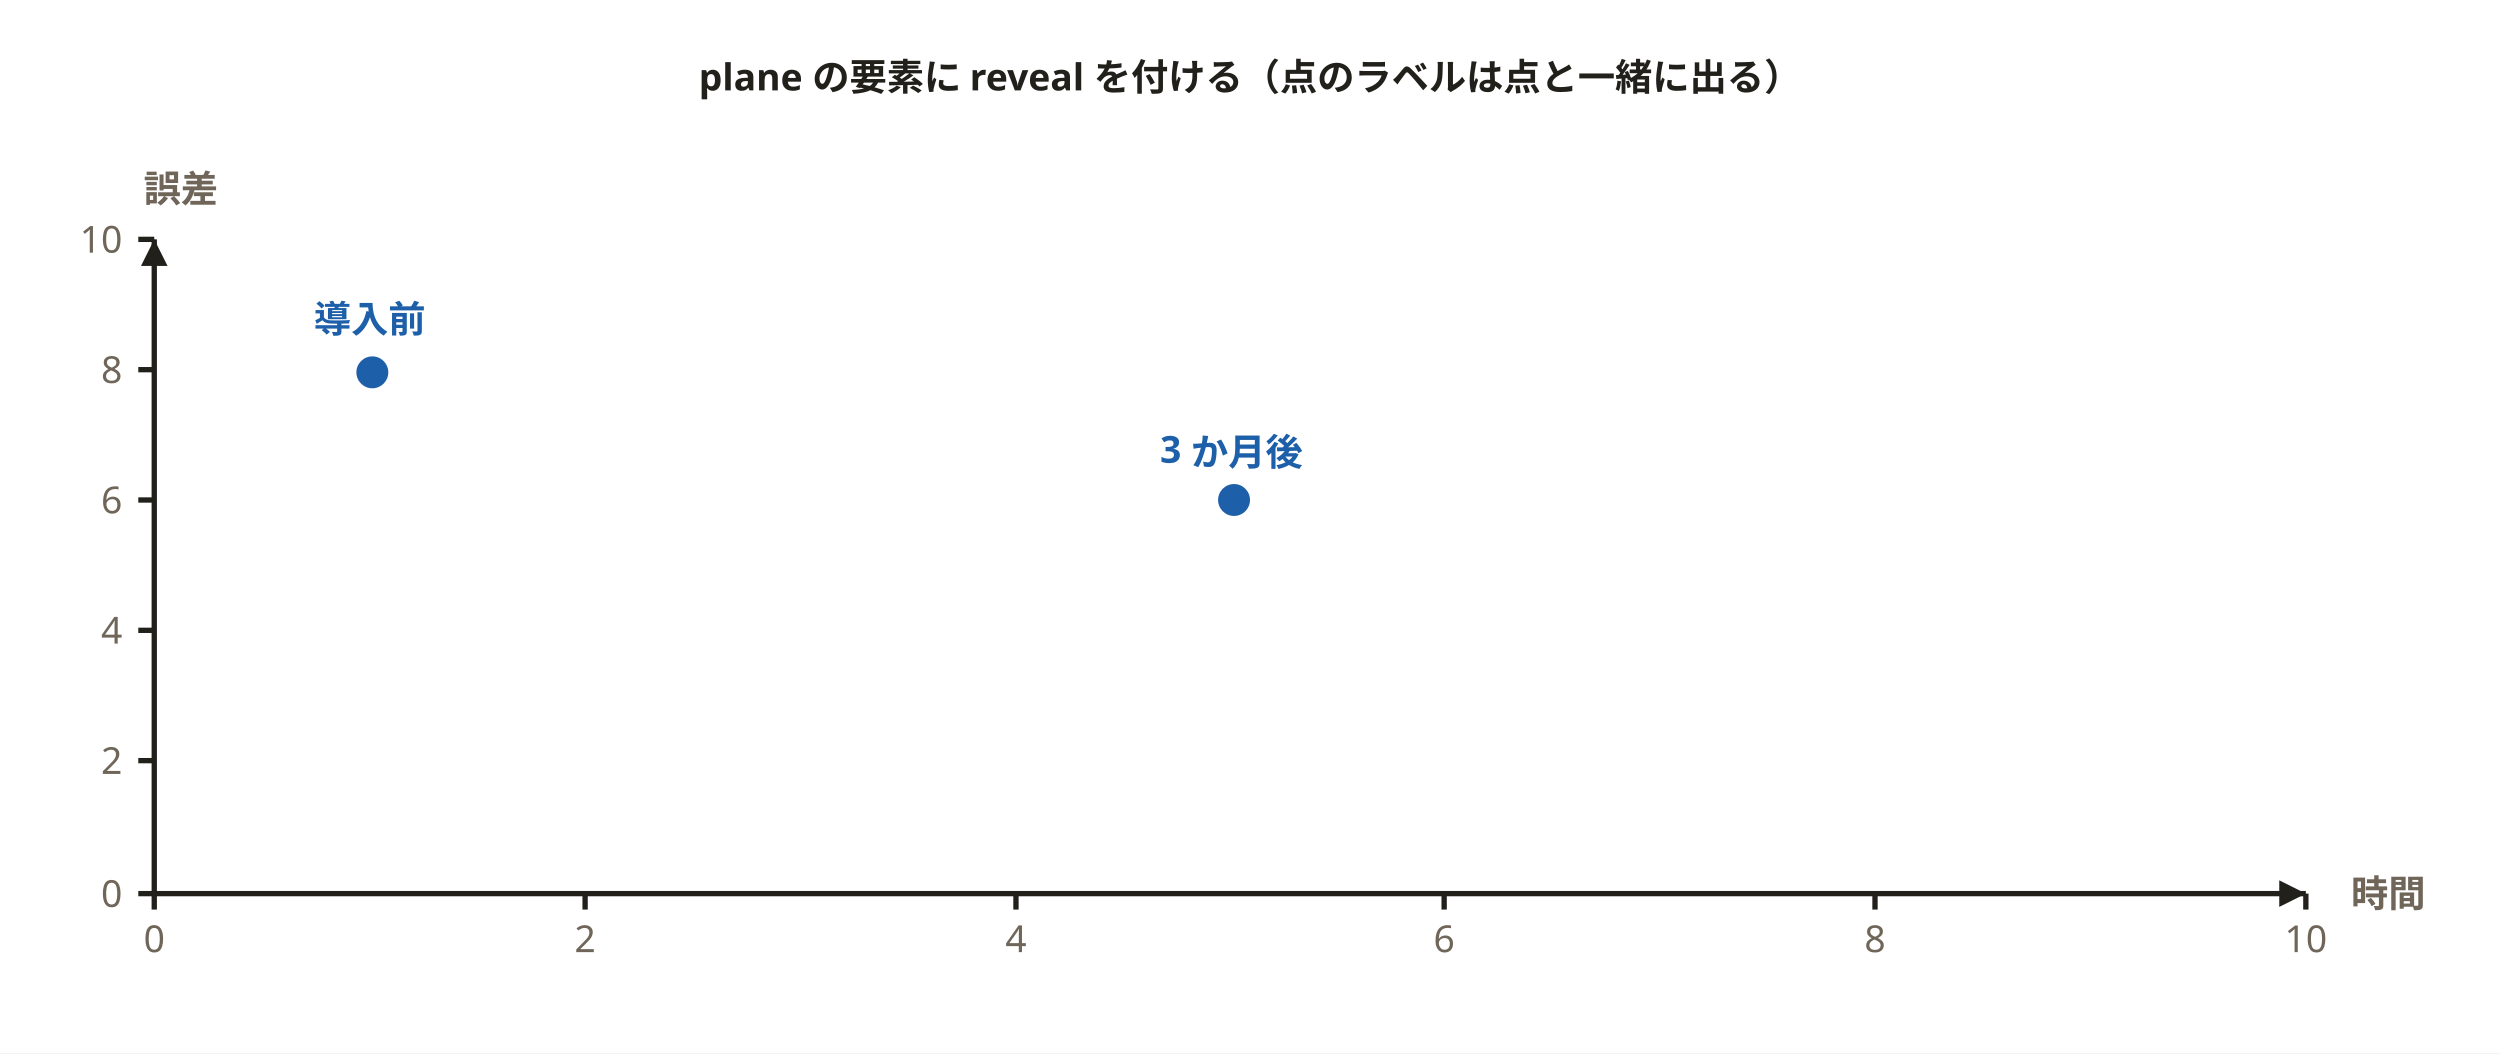
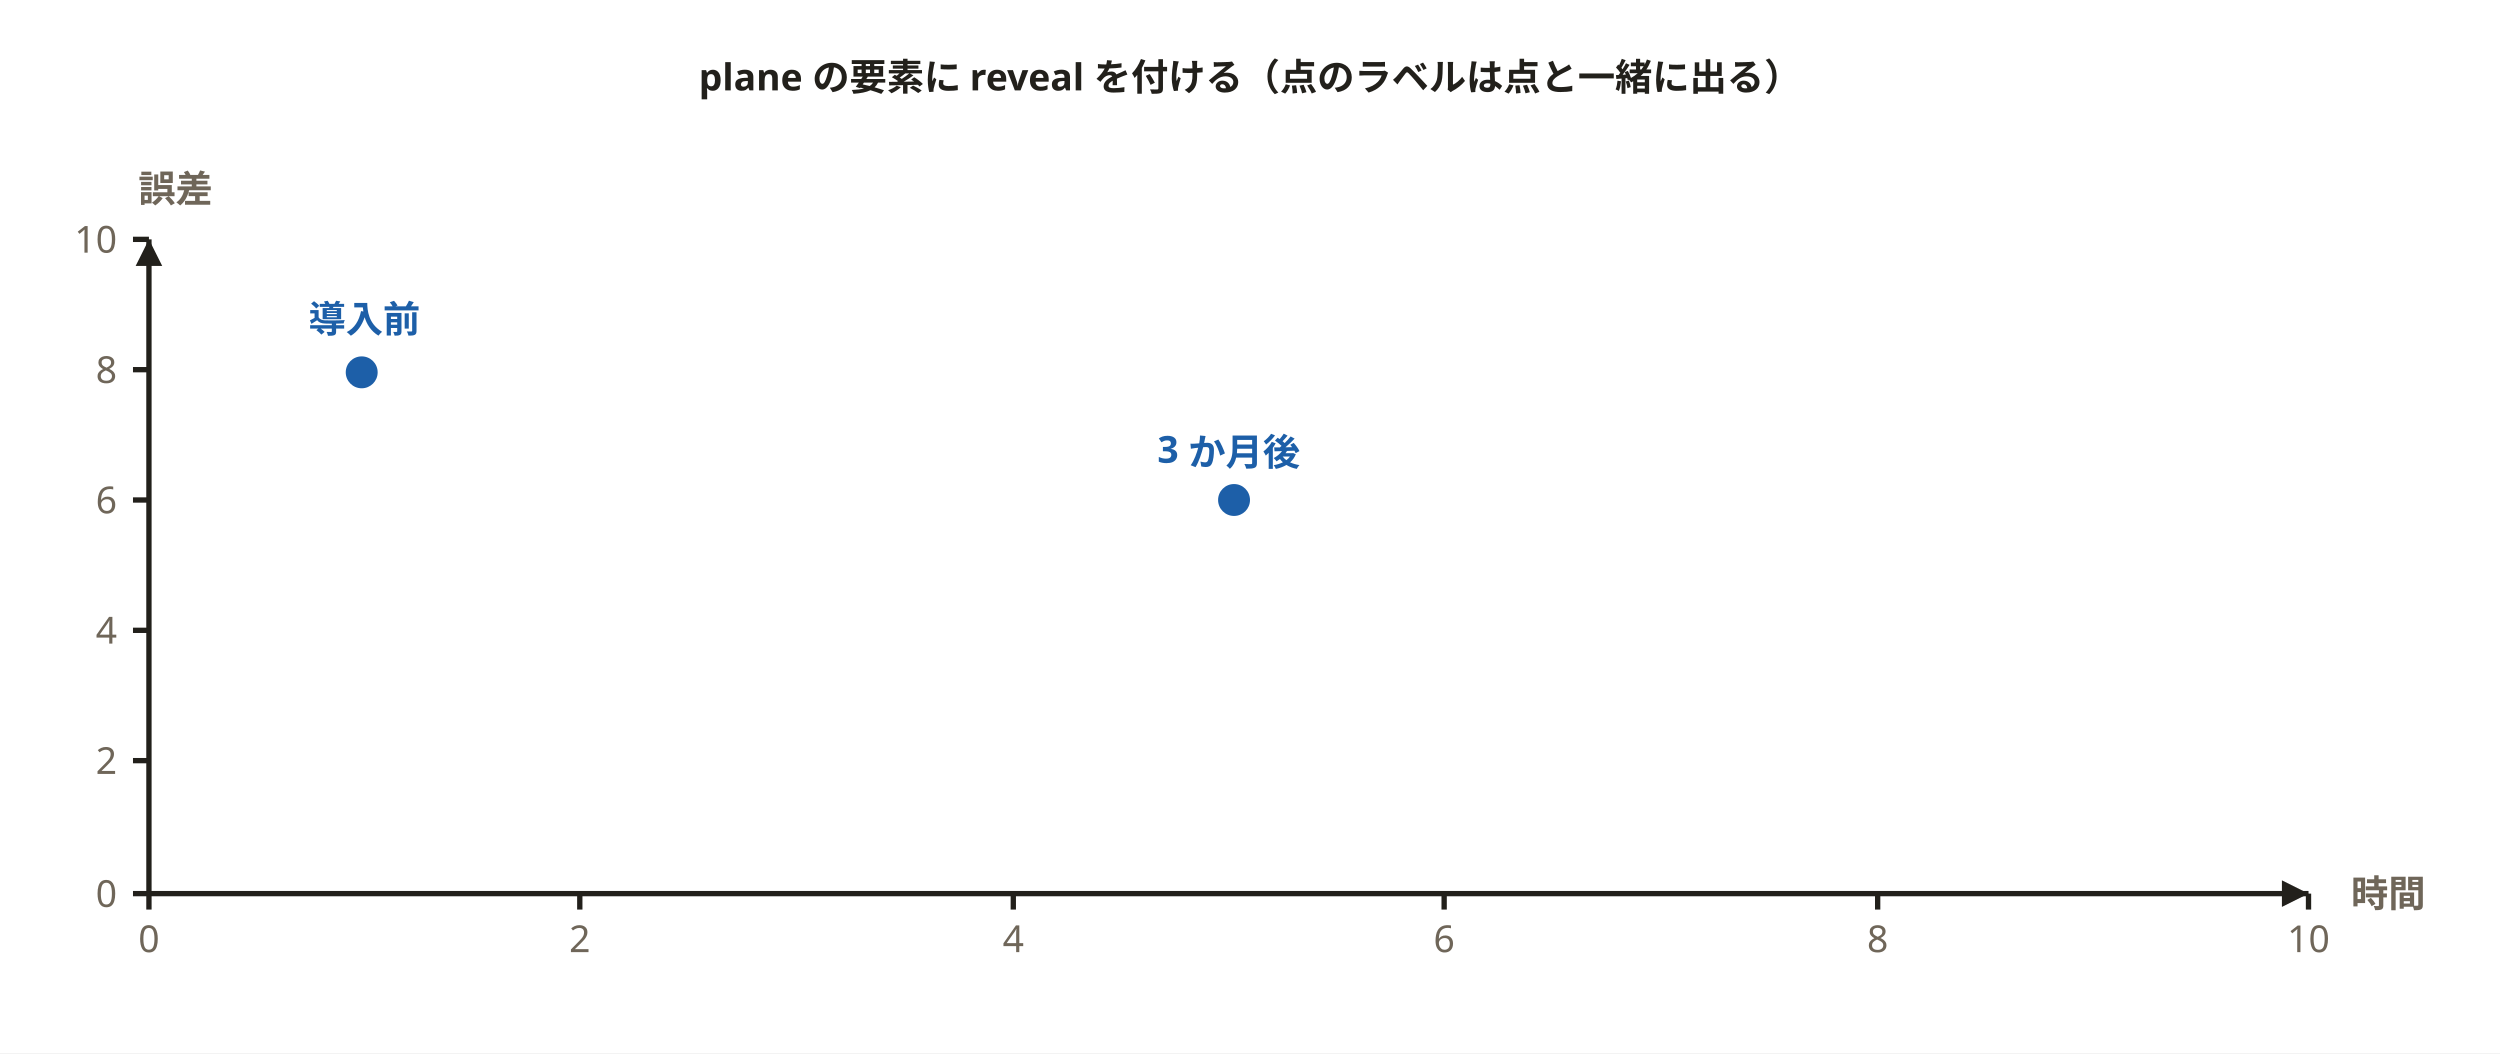
<svg xmlns="http://www.w3.org/2000/svg" width="940" height="396" viewBox="0 0 940 396" role="img" aria-labelledby="svg-title">
  <style>
    text { font-family: 'Hiragino Sans','Hiragino Kaku Gothic ProN','Yu Gothic','YuGothic',Meiryo,'Noto Sans JP',sans-serif; }
    .emoji { font-family: 'Noto Color Emoji','Segoe UI Emoji',sans-serif; }
  </style>
  <rect x="0" y="0" width="940" height="396" fill="#ffffff" />
  <text x="470" y="34" text-anchor="middle" font-size="14" font-weight="700" fill="#22201b">plane の要素に reveal を付ける（点のラベルは点と一緒に出る）</text>
-   <path d="M58,336 L867,336 M58,336 L58,90" fill="none" stroke="#22201b" stroke-width="2" />
-   <polygon points="867,336 857,341 857,331" fill="#22201b" />
-   <polygon points="58,90 63,100 53,100" fill="#22201b" />
-   <path d="M58,336 L58,342 M220,336 L220,342 M382,336 L382,342 M543,336 L543,342 M705,336 L705,342 M867,336 L867,342 M58,336 L52,336 M58,286 L52,286 M58,237 L52,237 M58,188 L52,188 M58,139 L52,139 M58,90 L52,90" fill="none" stroke="#22201b" stroke-width="2" />
-   <circle cx="140" cy="140" r="6" fill="#1d5fa8" />
+   <path d="M56,336 L868,336 M56,336 L56,90" fill="none" stroke="#22201b" stroke-width="2" />
+   <polygon points="868,336 858,341 858,331" fill="#22201b" />
+   <polygon points="56,90 61,100 51,100" fill="#22201b" />
+   <path d="M56,336 L56,342 M218,336 L218,342 M381,336 L381,342 M543,336 L543,342 M706,336 L706,342 M868,336 L868,342 M56,336 L50,336 M56,286 L50,286 M56,237 L50,237 M56,188 L50,188 M56,139 L50,139 M56,90 L50,90" fill="none" stroke="#22201b" stroke-width="2" />
+   <circle cx="136" cy="140" r="6" fill="#1d5fa8" />
  <circle cx="464" cy="188" r="6" fill="#1d5fa8" />
-   <text x="58" y="358" text-anchor="middle" font-size="14" fill="#6f6659">0</text>
-   <text x="220" y="358" text-anchor="middle" font-size="14" fill="#6f6659">2</text>
-   <text x="382" y="358" text-anchor="middle" font-size="14" fill="#6f6659">4</text>
+   <text x="56" y="358" text-anchor="middle" font-size="14" fill="#6f6659">0</text>
+   <text x="218" y="358" text-anchor="middle" font-size="14" fill="#6f6659">2</text>
+   <text x="381" y="358" text-anchor="middle" font-size="14" fill="#6f6659">4</text>
  <text x="543" y="358" text-anchor="middle" font-size="14" fill="#6f6659">6</text>
-   <text x="705" y="358" text-anchor="middle" font-size="14" fill="#6f6659">8</text>
-   <text x="867" y="358" text-anchor="middle" font-size="14" fill="#6f6659">10</text>
-   <text x="46" y="341" text-anchor="end" font-size="14" fill="#6f6659">0</text>
-   <text x="46" y="291" text-anchor="end" font-size="14" fill="#6f6659">2</text>
-   <text x="46" y="242" text-anchor="end" font-size="14" fill="#6f6659">4</text>
-   <text x="46" y="193" text-anchor="end" font-size="14" fill="#6f6659">6</text>
-   <text x="46" y="144" text-anchor="end" font-size="14" fill="#6f6659">8</text>
-   <text x="46" y="95" text-anchor="end" font-size="14" fill="#6f6659">10</text>
+   <text x="706" y="358" text-anchor="middle" font-size="14" fill="#6f6659">8</text>
+   <text x="868" y="358" text-anchor="middle" font-size="14" fill="#6f6659">10</text>
+   <text x="44" y="341" text-anchor="end" font-size="14" fill="#6f6659">0</text>
+   <text x="44" y="291" text-anchor="end" font-size="14" fill="#6f6659">2</text>
+   <text x="44" y="242" text-anchor="end" font-size="14" fill="#6f6659">4</text>
+   <text x="44" y="193" text-anchor="end" font-size="14" fill="#6f6659">6</text>
+   <text x="44" y="144" text-anchor="end" font-size="14" fill="#6f6659">8</text>
+   <text x="44" y="95" text-anchor="end" font-size="14" fill="#6f6659">10</text>
  <text x="884" y="341" font-size="14" font-weight="700" fill="#6f6659">時間</text>
-   <text x="54" y="76" font-size="14" font-weight="700" fill="#6f6659">誤差</text>
-   <text x="139" y="125" text-anchor="middle" font-size="14" font-weight="700" fill="#1d5fa8">導入前</text>
-   <text x="463" y="174" text-anchor="middle" font-size="14" font-weight="700" fill="#1d5fa8">3 か月後</text>
+   <text x="52" y="76" font-size="14" font-weight="700" fill="#6f6659">誤差</text>
+   <text x="137" y="125" text-anchor="middle" font-size="14" font-weight="700" fill="#1d5fa8">導入前</text>
+   <text x="462" y="174" text-anchor="middle" font-size="14" font-weight="700" fill="#1d5fa8">3 か月後</text>
</svg>
